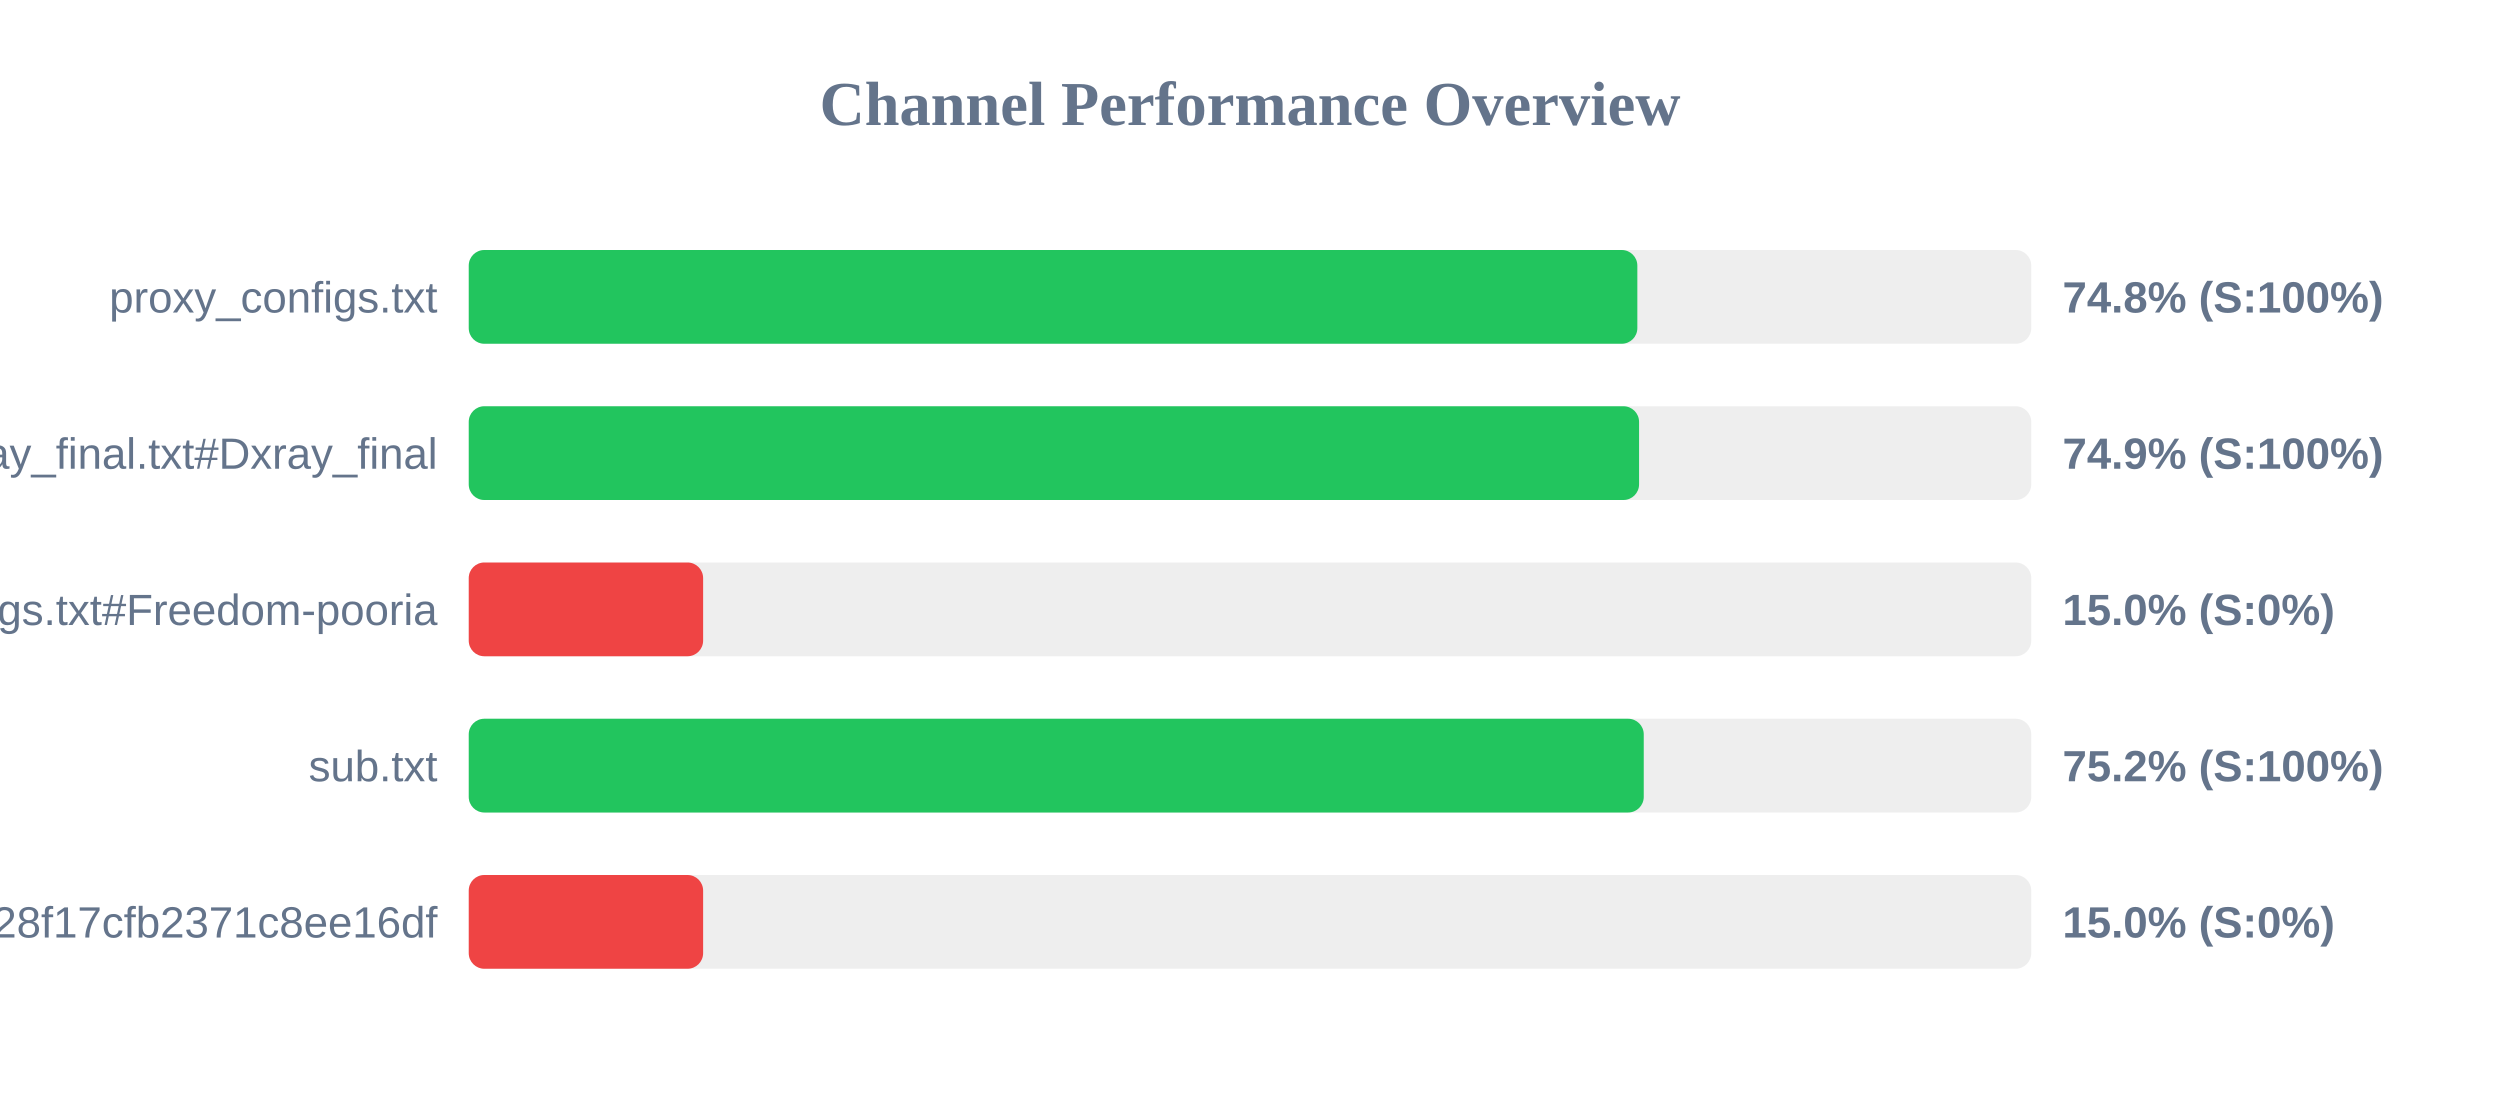
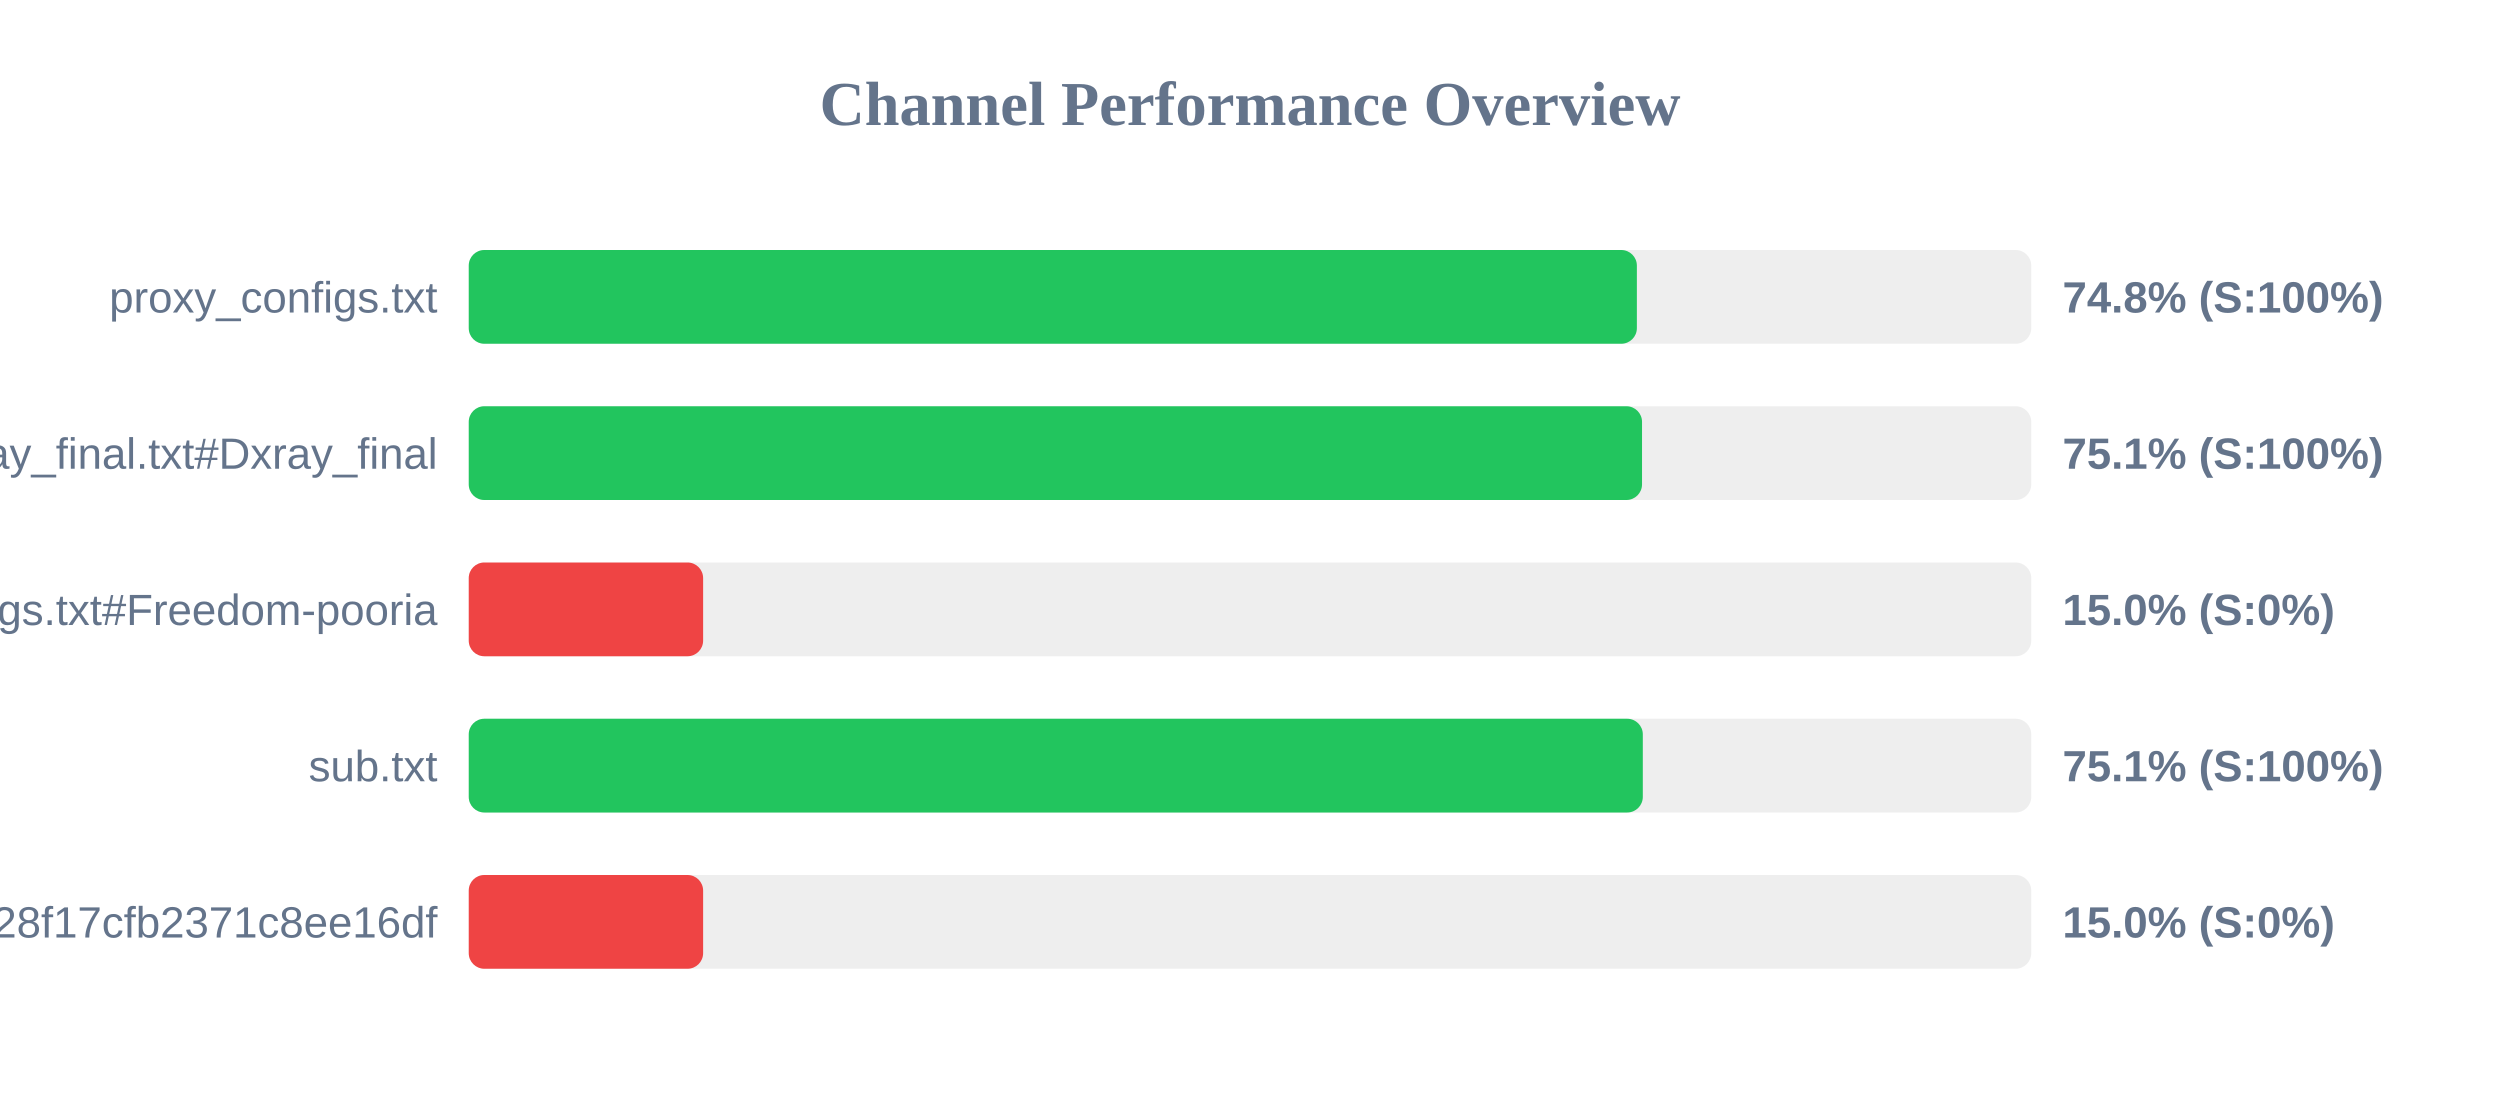
<svg xmlns="http://www.w3.org/2000/svg" width="800" height="350" version="1.1">
  <style>
        .row { font: 14px Arial; fill: #64748b; }
        .score { font: bold 14px Arial; fill: #64748b; }
    </style>
  <text x="400" y="40" text-anchor="middle" font-size="20px" font-weight="bold" fill="#64748b">Channel Performance Overview</text>
  <rect x="150" y="80" width="500" height="30" fill="#eee" rx="5" />
-   <rect x="150" y="80" width="373.95" height="30" fill="#22c55e" rx="5" />
+   <rect x="150" y="80" width="373.8" height="30" fill="#22c55e" rx="5" />
  <text x="140" y="100" text-anchor="end" class="row">proxy_configs.txt</text>
  <text x="660" y="100" text-anchor="start" class="score">74.8% (S:100%)</text>
  <rect x="150" y="130" width="500" height="30" fill="#eee" rx="5" />
-   <rect x="150" y="130" width="374.5" height="30" fill="#22c55e" rx="5" />
+   <rect x="150" y="130" width="375.45" height="30" fill="#22c55e" rx="5" />
  <text x="140" y="150" text-anchor="end" class="row">xray_final.txt#Dxray_final</text>
-   <text x="660" y="150" text-anchor="start" class="score">74.9% (S:100%)</text>
+   <text x="660" y="150" text-anchor="start" class="score">75.1% (S:100%)</text>
  <rect x="150" y="180" width="500" height="30" fill="#eee" rx="5" />
  <rect x="150" y="180" width="75.0" height="30" fill="#ef4444" rx="5" />
  <text x="140" y="200" text-anchor="end" class="row">v2ray_configs.txt#Freedom-pooria</text>
  <text x="660" y="200" text-anchor="start" class="score">15.0% (S:0%)</text>
  <rect x="150" y="230" width="500" height="30" fill="#eee" rx="5" />
-   <rect x="150" y="230" width="376.0" height="30" fill="#22c55e" rx="5" />
+   <rect x="150" y="230" width="375.7" height="30" fill="#22c55e" rx="5" />
  <text x="140" y="250" text-anchor="end" class="row">sub.txt</text>
-   <text x="660" y="250" text-anchor="start" class="score">75.2% (S:100%)</text>
+   <text x="660" y="250" text-anchor="start" class="score">75.1% (S:100%)</text>
  <rect x="150" y="280" width="500" height="30" fill="#eee" rx="5" />
  <rect x="150" y="280" width="75.0" height="30" fill="#ef4444" rx="5" />
  <text x="140" y="300" text-anchor="end" class="row">?token=fedfed7b41b828f17cfb2371c8ee16df</text>
  <text x="660" y="300" text-anchor="start" class="score">15.0% (S:0%)</text>
</svg>
